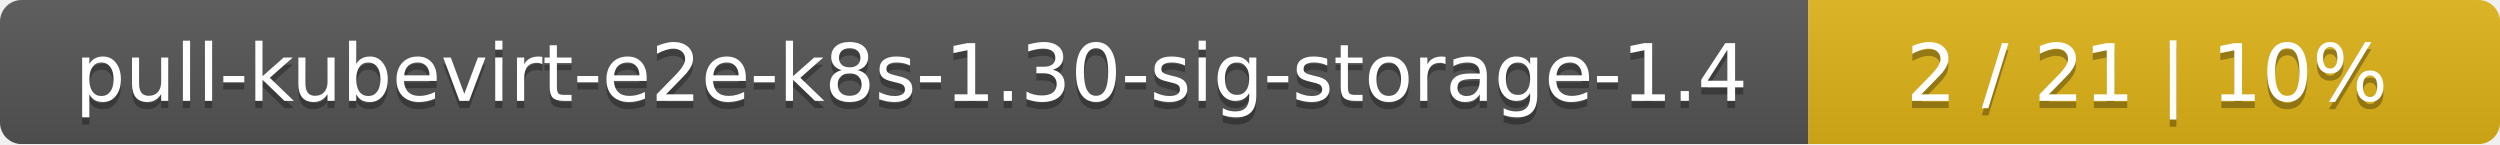
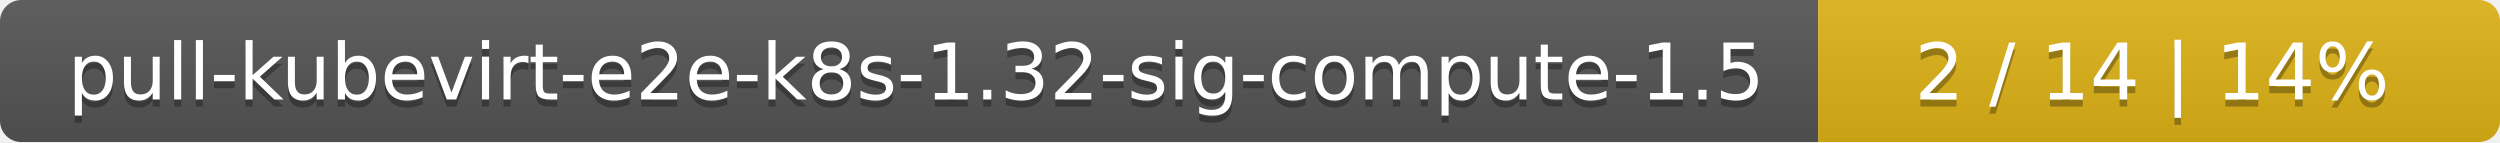
- <svg xmlns="http://www.w3.org/2000/svg" width="347" height="20">
+ <svg xmlns="http://www.w3.org/2000/svg" width="352" height="20">
  <linearGradient id="smooth" x2="0" y2="100%">
    <stop offset="0" stop-color="#bbb" stop-opacity=".1" />
    <stop offset="1" stop-opacity=".1" />
  </linearGradient>
  <mask id="round">
-     <rect width="347" height="20" rx="3" fill="#fff" />
+     <rect width="352" height="20" rx="3" fill="#fff" />
  </mask>
  <g mask="url(#round)">
-     <rect width="251" height="20" fill="#555" />
-     <rect x="251" width="96" height="20" fill="#dfb317" />
-     <rect width="347" height="20" fill="url(#smooth)" />
+     <rect width="256" height="20" fill="#555" />
+     <rect x="256" width="96" height="20" fill="#dfb317" />
+     <rect width="352" height="20" fill="url(#smooth)" />
  </g>
  <g fill="#fff" text-anchor="middle" font-family="DejaVu Sans,Verdana,Geneva,sans-serif" font-size="11">
-     <text x="126.5" y="15" fill="#010101" fill-opacity=".3">pull-kubevirt-e2e-k8s-1.30-sig-storage-1.4</text>
-     <text x="126.5" y="14">pull-kubevirt-e2e-k8s-1.30-sig-storage-1.4</text>
-     <text x="298" y="15" fill="#010101" fill-opacity=".3">2 / 21    |    10%</text>
-     <text x="298" y="14">2 / 21    |    10%</text>
+     <text x="129" y="15" fill="#010101" fill-opacity=".3">pull-kubevirt-e2e-k8s-1.32-sig-compute-1.5</text>
+     <text x="129" y="14">pull-kubevirt-e2e-k8s-1.32-sig-compute-1.5</text>
+     <text x="303" y="15" fill="#010101" fill-opacity=".3">2 / 14    |    14%</text>
+     <text x="303" y="14">2 / 14    |    14%</text>
  </g>
</svg>
